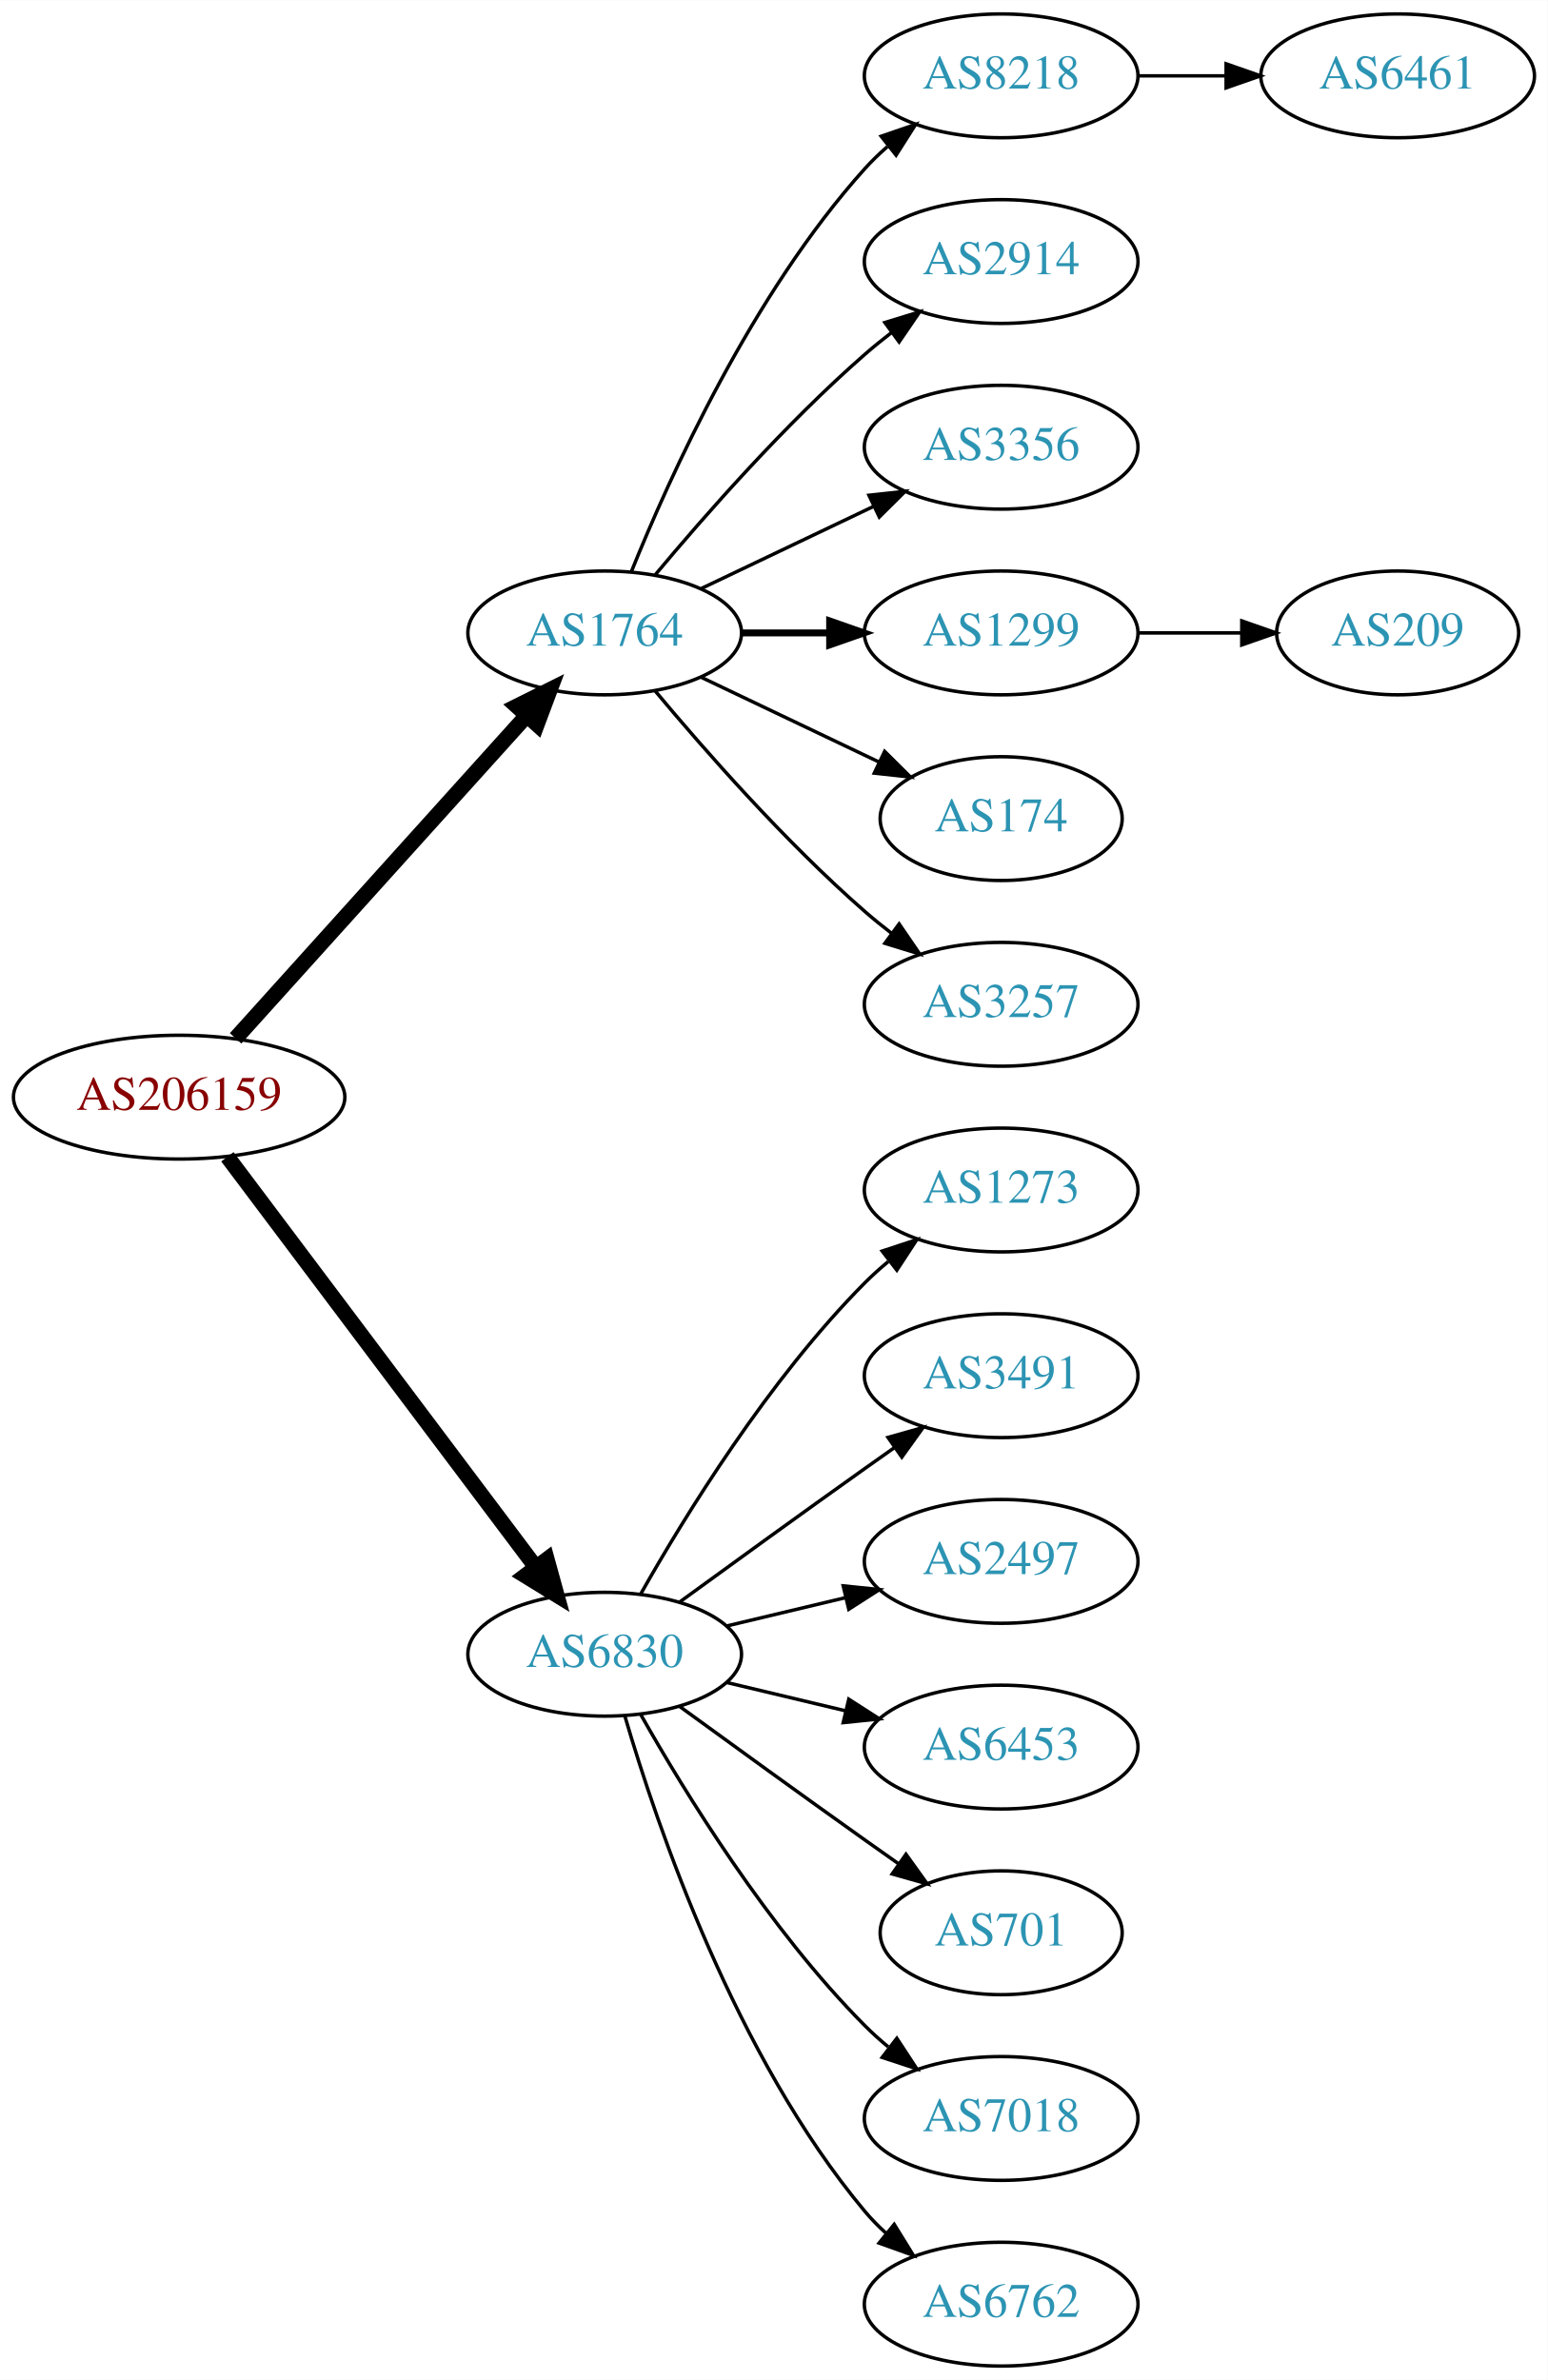
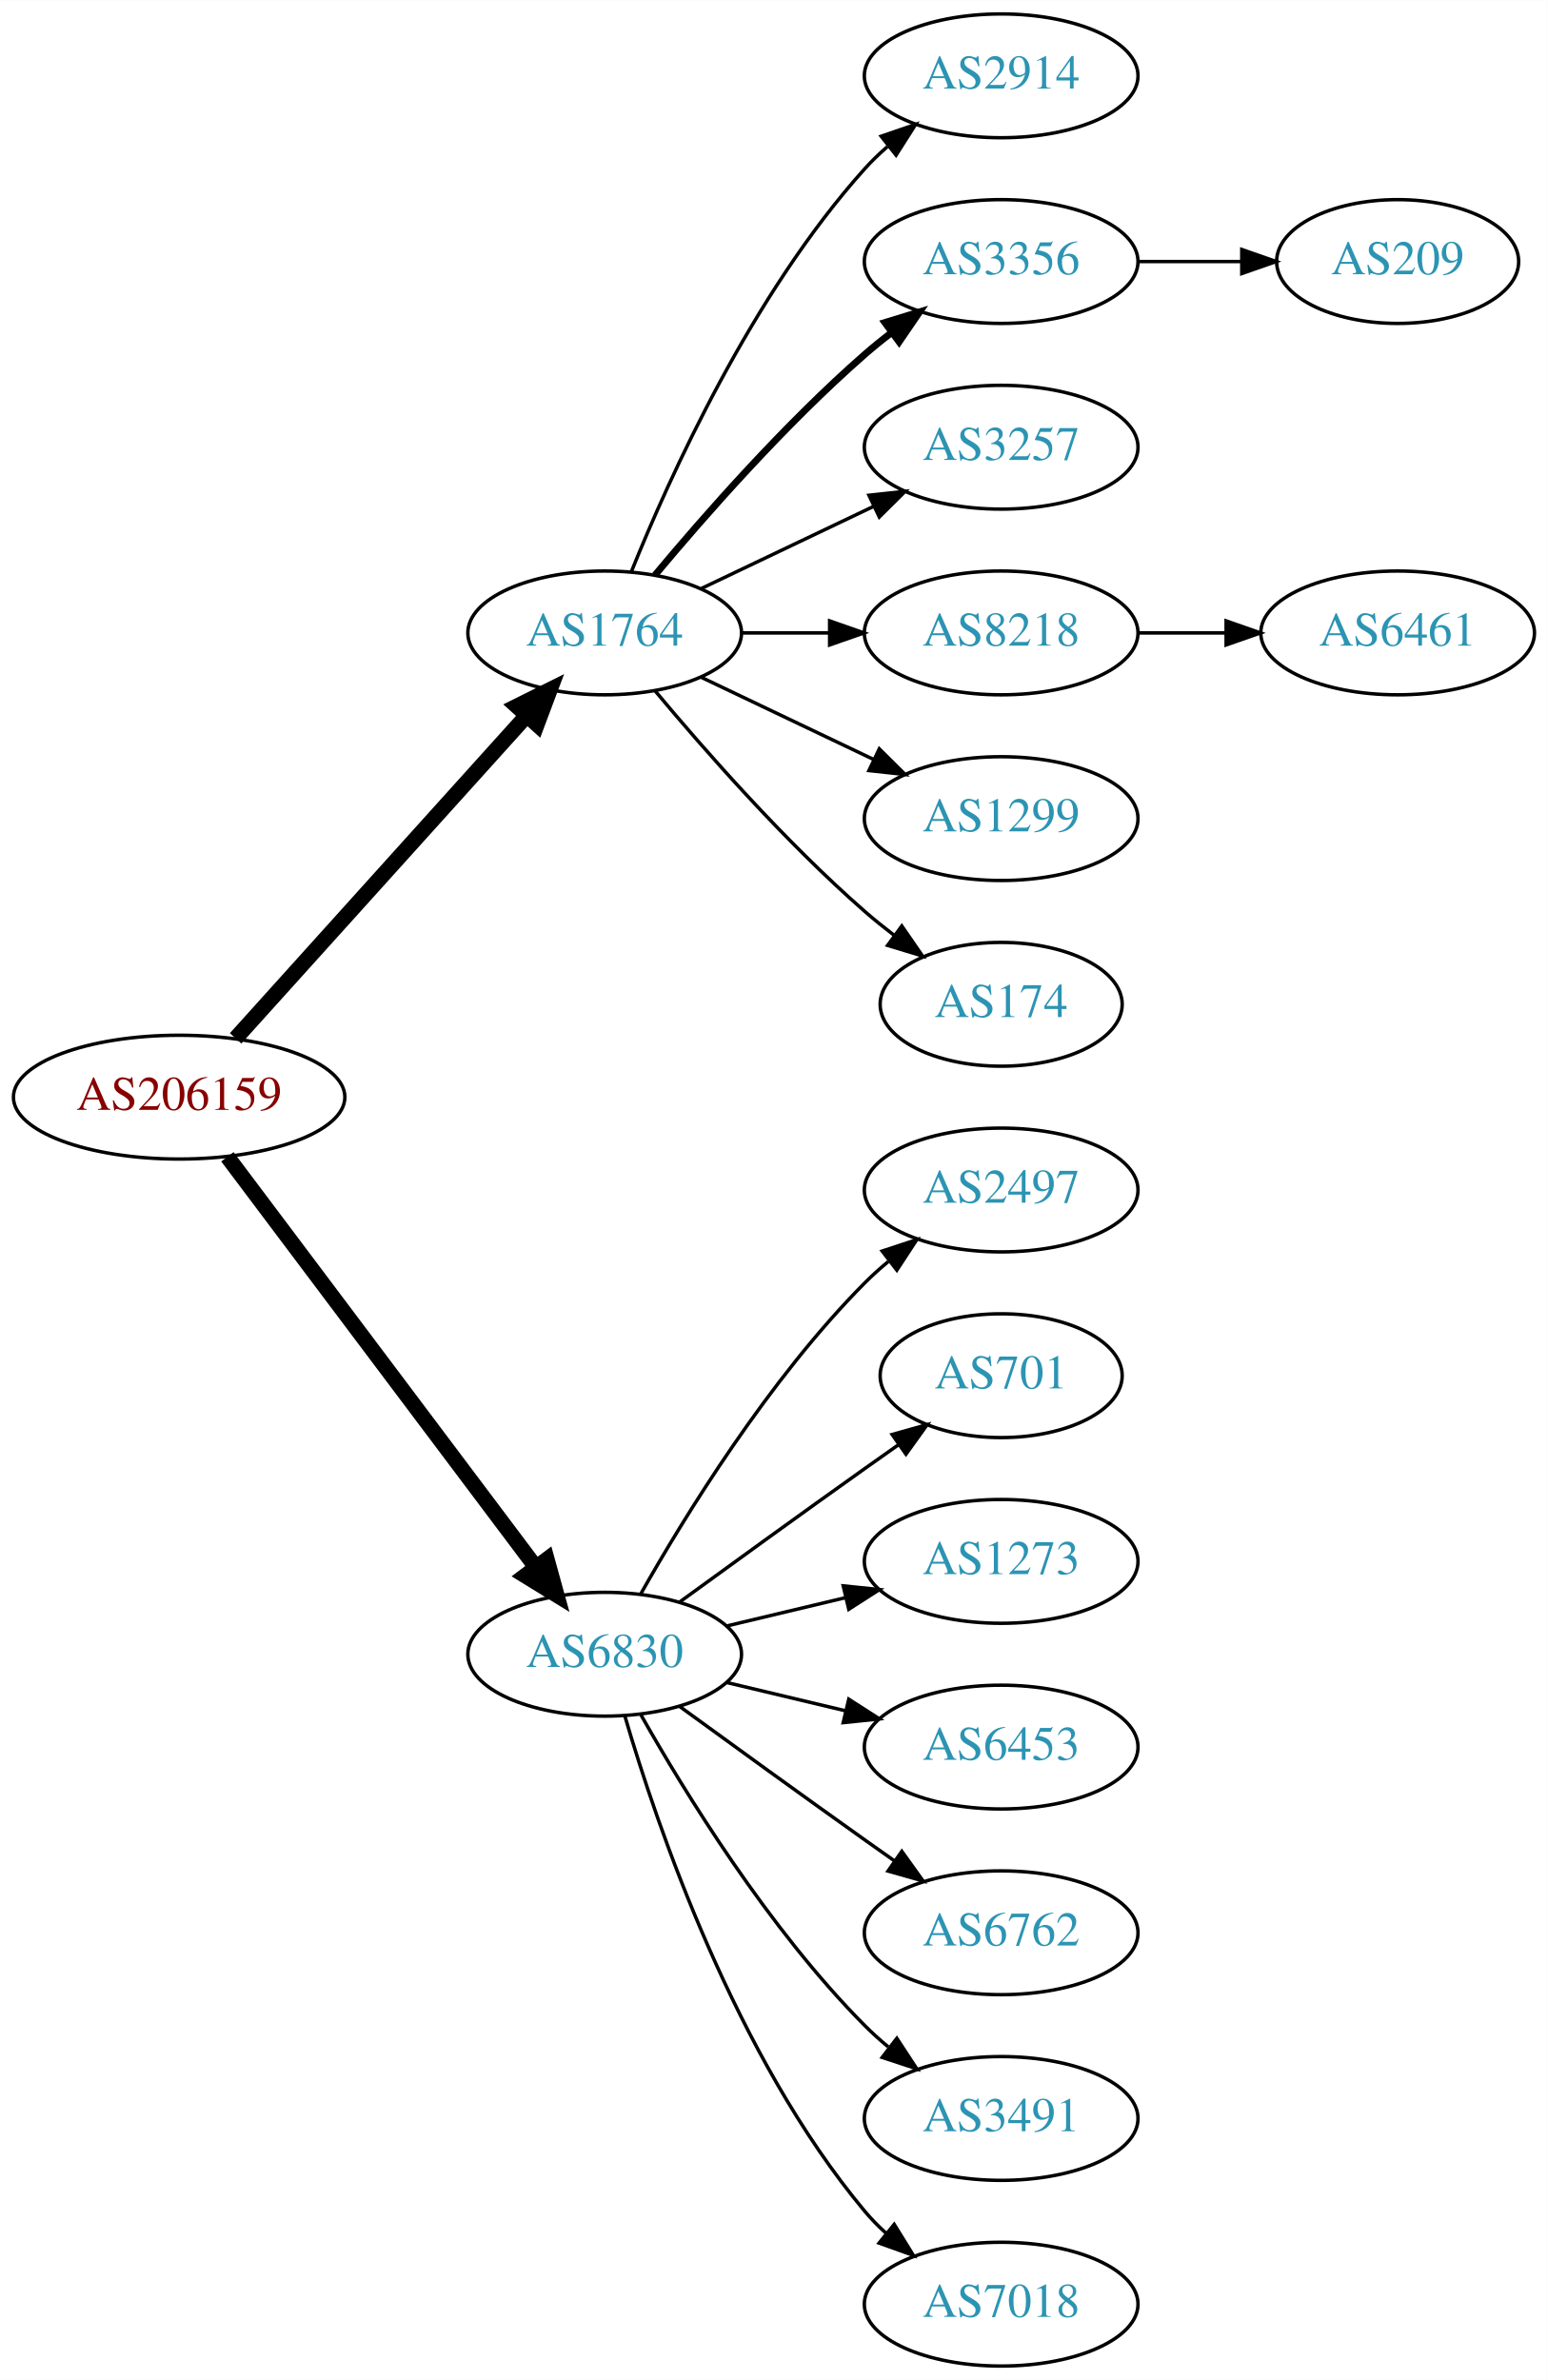
<svg xmlns="http://www.w3.org/2000/svg" xmlns:xlink="http://www.w3.org/1999/xlink" width="450pt" height="692pt" viewBox="0.00 0.00 450.07 692.00">
  <g id="graph0" class="graph" transform="scale(1 1) rotate(0) translate(4 688)">
    <polygon fill="white" stroke="none" points="-4,4 -4,-688 446.07,-688 446.07,4 -4,4" />
    <g id="node1" class="node">
      <g id="a_node1">
        <a xlink:href="/asn/206159" xlink:title="AS206159 ~ VAO-AS [AT]">
          <ellipse fill="#ffffff" stroke="black" cx="48.096" cy="-369" rx="48.192" ry="18" />
          <text text-anchor="middle" x="48.096" y="-365.3" font-family="Times,serif" font-size="14.00" fill="#880000">AS206159</text>
        </a>
      </g>
    </g>
    <g id="node2" class="node">
      <g id="a_node2">
        <a xlink:href="/asn/1764" xlink:title="AS1764 ~ NEXTLAYER-AS [AT]">
          <ellipse fill="#ffffff" stroke="black" cx="171.838" cy="-504" rx="39.794" ry="18" />
          <text text-anchor="middle" x="171.838" y="-500.3" font-family="Times,serif" font-size="14.00" fill="#2c94b3">AS1764</text>
        </a>
      </g>
    </g>
    <g id="edge1" class="edge">
      <path fill="none" stroke="black" stroke-width="4.5" d="M64.514,-386.098C85.945,-409.862 124.837,-452.99 149.174,-479.977" />
      <polygon fill="black" stroke="black" stroke-width="4.5" points="146.304,-482.674 155.925,-487.463 152.152,-477.4 146.304,-482.674" />
    </g>
    <g id="node3" class="node">
      <g id="a_node3">
        <a xlink:href="/asn/6830" xlink:title="AS6830 ~ LGI-UPC [AT]">
          <ellipse fill="#ffffff" stroke="black" cx="171.838" cy="-207" rx="39.794" ry="18" />
          <text text-anchor="middle" x="171.838" y="-203.3" font-family="Times,serif" font-size="14.00" fill="#2c94b3">AS6830</text>
        </a>
      </g>
    </g>
    <g id="edge2" class="edge">
      <path fill="none" stroke="black" stroke-width="4.5" d="M62.124,-351.663C83.634,-323.04 126.675,-265.767 151.664,-232.514" />
      <polygon fill="black" stroke="black" stroke-width="4.5" points="155.043,-234.572 157.903,-224.212 148.748,-229.841 155.043,-234.572" />
    </g>
    <g id="node4" class="node">
      <g id="a_node4">
-         <a xlink:href="/asn/8218" xlink:title="AS8218 ~ legacy Neotelecoms [FR]">
+         <a xlink:href="/asn/2914" xlink:title="AS2914 ~ NTT America, Inc. [US]">
          <ellipse fill="#ffffff" stroke="black" cx="287.131" cy="-666" rx="39.794" ry="18" />
-           <text text-anchor="middle" x="287.131" y="-662.3" font-family="Times,serif" font-size="14.00" fill="#2c94b3">AS8218</text>
+           <text text-anchor="middle" x="287.131" y="-662.3" font-family="Times,serif" font-size="14.00" fill="#2c94b3">AS2914</text>
        </a>
      </g>
    </g>
    <g id="edge3" class="edge">
      <path fill="none" stroke="black" d="M179.586,-521.787C190.637,-549.243 214.69,-602.578 247.484,-639 249.487,-641.224 251.706,-643.363 254.038,-645.397" />
      <polygon fill="black" stroke="black" points="252.236,-648.433 262.257,-651.873 256.569,-642.935 252.236,-648.433" />
    </g>
    <g id="node5" class="node">
      <g id="a_node5">
-         <a xlink:href="/asn/2914" xlink:title="AS2914 ~ NTT America, Inc. [US]">
+         <a xlink:href="/asn/3356" xlink:title="AS3356 ~ Level 3 Parent, LLC [US]">
          <ellipse fill="#ffffff" stroke="black" cx="287.131" cy="-612" rx="39.794" ry="18" />
-           <text text-anchor="middle" x="287.131" y="-608.3" font-family="Times,serif" font-size="14.00" fill="#2c94b3">AS2914</text>
+           <text text-anchor="middle" x="287.131" y="-608.3" font-family="Times,serif" font-size="14.00" fill="#2c94b3">AS3356</text>
        </a>
      </g>
    </g>
    <g id="edge4" class="edge">
-       <path fill="none" stroke="black" d="M186.468,-520.817C200.751,-537.929 224.297,-564.745 247.484,-585 249.95,-587.154 252.589,-589.294 255.286,-591.372" />
-       <polygon fill="black" stroke="black" points="253.311,-594.264 263.44,-597.37 257.459,-588.625 253.311,-594.264" />
+       <path fill="none" stroke="black" stroke-width="2" d="M186.468,-520.817C200.751,-537.929 224.297,-564.745 247.484,-585 249.95,-587.154 252.589,-589.294 255.286,-591.372" />
+       <polygon fill="black" stroke="black" stroke-width="2" points="253.311,-594.264 263.44,-597.37 257.459,-588.625 253.311,-594.264" />
    </g>
    <g id="node6" class="node">
      <g id="a_node6">
-         <a xlink:href="/asn/3356" xlink:title="AS3356 ~ Level 3 Parent, LLC [US]">
+         <a xlink:href="/asn/3257" xlink:title="AS3257 ~ GTT [DE]">
          <ellipse fill="#ffffff" stroke="black" cx="287.131" cy="-558" rx="39.794" ry="18" />
-           <text text-anchor="middle" x="287.131" y="-554.3" font-family="Times,serif" font-size="14.00" fill="#2c94b3">AS3356</text>
+           <text text-anchor="middle" x="287.131" y="-554.3" font-family="Times,serif" font-size="14.00" fill="#2c94b3">AS3257</text>
        </a>
      </g>
    </g>
    <g id="edge5" class="edge">
      <path fill="none" stroke="black" d="M199.974,-516.934C214.968,-524.081 233.789,-533.052 250.013,-540.785" />
      <polygon fill="black" stroke="black" points="248.683,-544.028 259.216,-545.171 251.695,-537.709 248.683,-544.028" />
    </g>
    <g id="node7" class="node">
      <g id="a_node7">
-         <a xlink:href="/asn/1299" xlink:title="AS1299 ~ Telia Carrier [EU]">
+         <a xlink:href="/asn/8218" xlink:title="AS8218 ~ legacy Neotelecoms [FR]">
          <ellipse fill="#ffffff" stroke="black" cx="287.131" cy="-504" rx="39.794" ry="18" />
-           <text text-anchor="middle" x="287.131" y="-500.3" font-family="Times,serif" font-size="14.00" fill="#2c94b3">AS1299</text>
+           <text text-anchor="middle" x="287.131" y="-500.3" font-family="Times,serif" font-size="14.00" fill="#2c94b3">AS8218</text>
        </a>
      </g>
    </g>
    <g id="edge6" class="edge">
-       <path fill="none" stroke="black" stroke-width="2" d="M211.51,-504C219.713,-504 228.477,-504 237.009,-504" />
-       <polygon fill="black" stroke="black" stroke-width="2" points="237.248,-507.5 247.248,-504 237.248,-500.5 237.248,-507.5" />
+       <path fill="none" stroke="black" d="M211.51,-504C219.713,-504 228.477,-504 237.009,-504" />
+       <polygon fill="black" stroke="black" points="237.248,-507.5 247.248,-504 237.248,-500.5 237.248,-507.5" />
    </g>
    <g id="node8" class="node">
      <g id="a_node8">
-         <a xlink:href="/asn/174" xlink:title="AS174 ~ Cogent Communications [US]">
-           <ellipse fill="#ffffff" stroke="black" cx="287.131" cy="-450" rx="35.194" ry="18" />
-           <text text-anchor="middle" x="287.131" y="-446.3" font-family="Times,serif" font-size="14.00" fill="#2c94b3">AS174</text>
+         <a xlink:href="/asn/1299" xlink:title="AS1299 ~ Telia Carrier [EU]">
+           <ellipse fill="#ffffff" stroke="black" cx="287.131" cy="-450" rx="39.794" ry="18" />
+           <text text-anchor="middle" x="287.131" y="-446.3" font-family="Times,serif" font-size="14.00" fill="#2c94b3">AS1299</text>
        </a>
      </g>
    </g>
    <g id="edge7" class="edge">
-       <path fill="none" stroke="black" d="M199.974,-491.066C215.406,-483.71 234.892,-474.423 251.427,-466.541" />
-       <polygon fill="black" stroke="black" points="253.247,-469.551 260.769,-462.089 250.236,-463.232 253.247,-469.551" />
+       <path fill="none" stroke="black" d="M199.974,-491.066C214.968,-483.919 233.789,-474.948 250.013,-467.215" />
+       <polygon fill="black" stroke="black" points="251.695,-470.291 259.216,-462.829 248.683,-463.972 251.695,-470.291" />
    </g>
    <g id="node9" class="node">
      <g id="a_node9">
-         <a xlink:href="/asn/3257" xlink:title="AS3257 ~ GTT [DE]">
-           <ellipse fill="#ffffff" stroke="black" cx="287.131" cy="-396" rx="39.794" ry="18" />
-           <text text-anchor="middle" x="287.131" y="-392.3" font-family="Times,serif" font-size="14.00" fill="#2c94b3">AS3257</text>
+         <a xlink:href="/asn/174" xlink:title="AS174 ~ Cogent Communications [US]">
+           <ellipse fill="#ffffff" stroke="black" cx="287.131" cy="-396" rx="35.194" ry="18" />
+           <text text-anchor="middle" x="287.131" y="-392.3" font-family="Times,serif" font-size="14.00" fill="#2c94b3">AS174</text>
        </a>
      </g>
    </g>
    <g id="edge8" class="edge">
-       <path fill="none" stroke="black" d="M186.468,-487.183C200.751,-470.071 224.297,-443.255 247.484,-423 249.95,-420.846 252.589,-418.706 255.286,-416.628" />
-       <polygon fill="black" stroke="black" points="257.459,-419.375 263.44,-410.63 253.311,-413.736 257.459,-419.375" />
+       <path fill="none" stroke="black" d="M186.468,-487.183C200.751,-470.071 224.297,-443.255 247.484,-423 250.154,-420.668 253.027,-418.352 255.957,-416.114" />
+       <polygon fill="black" stroke="black" points="258.235,-418.784 264.249,-410.061 254.108,-413.13 258.235,-418.784" />
    </g>
    <g id="node12" class="node">
      <g id="a_node12">
-         <a xlink:href="/asn/1273" xlink:title="AS1273 ~ RIPE Network Coordination Centre [NL]">
+         <a xlink:href="/asn/2497" xlink:title="AS2497 ~ Internet Initiative Japan Inc. [JP]">
          <ellipse fill="#ffffff" stroke="black" cx="287.131" cy="-342" rx="39.794" ry="18" />
-           <text text-anchor="middle" x="287.131" y="-338.3" font-family="Times,serif" font-size="14.00" fill="#2c94b3">AS1273</text>
+           <text text-anchor="middle" x="287.131" y="-338.3" font-family="Times,serif" font-size="14.00" fill="#2c94b3">AS2497</text>
        </a>
      </g>
    </g>
    <g id="edge11" class="edge">
      <path fill="none" stroke="black" d="M182.298,-224.49C195.08,-247.096 219.512,-286.886 247.484,-315 249.595,-317.121 251.891,-319.188 254.277,-321.171" />
      <polygon fill="black" stroke="black" points="252.529,-324.242 262.592,-327.556 256.792,-318.69 252.529,-324.242" />
    </g>
    <g id="node13" class="node">
      <g id="a_node13">
-         <a xlink:href="/asn/3491" xlink:title="AS3491 ~ PCCW Global, Inc. [US]">
-           <ellipse fill="#ffffff" stroke="black" cx="287.131" cy="-288" rx="39.794" ry="18" />
-           <text text-anchor="middle" x="287.131" y="-284.3" font-family="Times,serif" font-size="14.00" fill="#2c94b3">AS3491</text>
+         <a xlink:href="/asn/701" xlink:title="AS701 ~ UUNET [US]">
+           <ellipse fill="#ffffff" stroke="black" cx="287.131" cy="-288" rx="35.194" ry="18" />
+           <text text-anchor="middle" x="287.131" y="-284.3" font-family="Times,serif" font-size="14.00" fill="#2c94b3">AS701</text>
        </a>
      </g>
    </g>
    <g id="edge12" class="edge">
-       <path fill="none" stroke="black" d="M193.686,-222.222C208.62,-233.091 229.234,-248.025 247.484,-261 250.305,-263.005 253.248,-265.085 256.196,-267.159" />
-       <polygon fill="black" stroke="black" points="254.223,-270.05 264.421,-272.926 258.242,-264.319 254.223,-270.05" />
+       <path fill="none" stroke="black" d="M193.686,-222.222C208.62,-233.091 229.234,-248.025 247.484,-261 250.695,-263.282 254.064,-265.661 257.418,-268.018" />
+       <polygon fill="black" stroke="black" points="255.43,-270.899 265.629,-273.77 259.447,-265.166 255.43,-270.899" />
    </g>
    <g id="node14" class="node">
      <g id="a_node14">
-         <a xlink:href="/asn/2497" xlink:title="AS2497 ~ Internet Initiative Japan Inc. [JP]">
+         <a xlink:href="/asn/1273" xlink:title="AS1273 ~ Vodafone Group PLC [EU]">
          <ellipse fill="#ffffff" stroke="black" cx="287.131" cy="-234" rx="39.794" ry="18" />
-           <text text-anchor="middle" x="287.131" y="-230.3" font-family="Times,serif" font-size="14.00" fill="#2c94b3">AS2497</text>
+           <text text-anchor="middle" x="287.131" y="-230.3" font-family="Times,serif" font-size="14.00" fill="#2c94b3">AS1273</text>
        </a>
      </g>
    </g>
    <g id="edge13" class="edge">
      <path fill="none" stroke="black" d="M207.445,-215.248C218.316,-217.838 230.471,-220.735 241.913,-223.462" />
      <polygon fill="black" stroke="black" points="241.197,-226.889 251.736,-225.803 242.819,-220.08 241.197,-226.889" />
    </g>
    <g id="node15" class="node">
      <g id="a_node15">
        <a xlink:href="/asn/6453" xlink:title="AS6453 ~ TATA COMMUNICATIONS (AMERICA) INC [US]">
          <ellipse fill="#ffffff" stroke="black" cx="287.131" cy="-180" rx="39.794" ry="18" />
          <text text-anchor="middle" x="287.131" y="-176.3" font-family="Times,serif" font-size="14.00" fill="#2c94b3">AS6453</text>
        </a>
      </g>
    </g>
    <g id="edge14" class="edge">
      <path fill="none" stroke="black" d="M207.445,-198.752C218.316,-196.162 230.471,-193.265 241.913,-190.538" />
      <polygon fill="black" stroke="black" points="242.819,-193.92 251.736,-188.197 241.197,-187.111 242.819,-193.92" />
    </g>
    <g id="node16" class="node">
      <g id="a_node16">
-         <a xlink:href="/asn/701" xlink:title="AS701 ~ UUNET [US]">
-           <ellipse fill="#ffffff" stroke="black" cx="287.131" cy="-126" rx="35.194" ry="18" />
-           <text text-anchor="middle" x="287.131" y="-122.3" font-family="Times,serif" font-size="14.00" fill="#2c94b3">AS701</text>
+         <a xlink:href="/asn/6762" xlink:title="AS6762 ~ TELECOM ITALIA SPARKLE S.p.A. [IT]">
+           <ellipse fill="#ffffff" stroke="black" cx="287.131" cy="-126" rx="39.794" ry="18" />
+           <text text-anchor="middle" x="287.131" y="-122.3" font-family="Times,serif" font-size="14.00" fill="#2c94b3">AS6762</text>
        </a>
      </g>
    </g>
    <g id="edge15" class="edge">
-       <path fill="none" stroke="black" d="M193.686,-191.778C208.62,-180.909 229.234,-165.975 247.484,-153 250.695,-150.718 254.064,-148.339 257.418,-145.982" />
-       <polygon fill="black" stroke="black" points="259.447,-148.834 265.629,-140.23 255.43,-143.101 259.447,-148.834" />
+       <path fill="none" stroke="black" d="M193.686,-191.778C208.62,-180.909 229.234,-165.975 247.484,-153 250.305,-150.995 253.248,-148.915 256.196,-146.841" />
+       <polygon fill="black" stroke="black" points="258.242,-149.681 264.421,-141.074 254.223,-143.95 258.242,-149.681" />
    </g>
    <g id="node17" class="node">
      <g id="a_node17">
-         <a xlink:href="/asn/7018" xlink:title="AS7018 ~ AT&amp;T Services, Inc. [US]">
+         <a xlink:href="/asn/3491" xlink:title="AS3491 ~ PCCW Global, Inc. [US]">
          <ellipse fill="#ffffff" stroke="black" cx="287.131" cy="-72" rx="39.794" ry="18" />
-           <text text-anchor="middle" x="287.131" y="-68.3" font-family="Times,serif" font-size="14.00" fill="#2c94b3">AS7018</text>
+           <text text-anchor="middle" x="287.131" y="-68.3" font-family="Times,serif" font-size="14.00" fill="#2c94b3">AS3491</text>
        </a>
      </g>
    </g>
    <g id="edge16" class="edge">
      <path fill="none" stroke="black" d="M182.298,-189.51C195.08,-166.904 219.512,-127.114 247.484,-99 249.595,-96.879 251.891,-94.812 254.277,-92.829" />
      <polygon fill="black" stroke="black" points="256.792,-95.31 262.592,-86.444 252.529,-89.758 256.792,-95.31" />
    </g>
    <g id="node18" class="node">
      <g id="a_node18">
-         <a xlink:href="/asn/6762" xlink:title="AS6762 ~ TELECOM ITALIA SPARKLE S.p.A. [IT]">
+         <a xlink:href="/asn/7018" xlink:title="AS7018 ~ AT&amp;T Services, Inc. [US]">
          <ellipse fill="#ffffff" stroke="black" cx="287.131" cy="-18" rx="39.794" ry="18" />
-           <text text-anchor="middle" x="287.131" y="-14.3" font-family="Times,serif" font-size="14.00" fill="#2c94b3">AS6762</text>
+           <text text-anchor="middle" x="287.131" y="-14.3" font-family="Times,serif" font-size="14.00" fill="#2c94b3">AS7018</text>
        </a>
      </g>
    </g>
    <g id="edge17" class="edge">
      <path fill="none" stroke="black" d="M177.712,-188.998C187.026,-157.156 209.843,-90.019 247.484,-45 249.355,-42.763 251.453,-40.626 253.679,-38.604" />
      <polygon fill="black" stroke="black" points="256.026,-41.208 261.598,-32.196 251.623,-35.766 256.026,-41.208" />
    </g>
+     <g id="node11" class="node">
+       <g id="a_node11">
+         <a xlink:href="/asn/209" xlink:title="AS209 ~ CenturyLink Communications, LLC [US]">
+           <ellipse fill="#ffffff" stroke="black" cx="402.424" cy="-612" rx="35.194" ry="18" />
+           <text text-anchor="middle" x="402.424" y="-608.3" font-family="Times,serif" font-size="14.00" fill="#2c94b3">AS209</text>
+         </a>
+       </g>
+     </g>
+     <g id="edge10" class="edge">
+       <path fill="none" stroke="black" d="M326.803,-612C336.508,-612 346.999,-612 356.962,-612" />
+       <polygon fill="black" stroke="black" points="357.098,-615.5 367.098,-612 357.098,-608.5 357.098,-615.5" />
+     </g>
    <g id="node10" class="node">
      <g id="a_node10">
        <a xlink:href="/asn/6461" xlink:title="AS6461 ~ Zayo Bandwidth [US]">
-           <ellipse fill="#ffffff" stroke="black" cx="402.424" cy="-666" rx="39.794" ry="18" />
-           <text text-anchor="middle" x="402.424" y="-662.3" font-family="Times,serif" font-size="14.00" fill="#2c94b3">AS6461</text>
+           <ellipse fill="#ffffff" stroke="black" cx="402.424" cy="-504" rx="39.794" ry="18" />
+           <text text-anchor="middle" x="402.424" y="-500.3" font-family="Times,serif" font-size="14.00" fill="#2c94b3">AS6461</text>
        </a>
      </g>
    </g>
    <g id="edge9" class="edge">
-       <path fill="none" stroke="black" d="M326.803,-666C335.006,-666 343.77,-666 352.302,-666" />
-       <polygon fill="black" stroke="black" points="352.541,-669.5 362.541,-666 352.541,-662.5 352.541,-669.5" />
-     </g>
-     <g id="node11" class="node">
-       <g id="a_node11">
-         <a xlink:href="/asn/209" xlink:title="AS209 ~ CenturyLink Communications, LLC [US]">
-           <ellipse fill="#ffffff" stroke="black" cx="402.424" cy="-504" rx="35.194" ry="18" />
-           <text text-anchor="middle" x="402.424" y="-500.3" font-family="Times,serif" font-size="14.00" fill="#2c94b3">AS209</text>
-         </a>
-       </g>
-     </g>
-     <g id="edge10" class="edge">
-       <path fill="none" stroke="black" d="M326.803,-504C336.508,-504 346.999,-504 356.962,-504" />
-       <polygon fill="black" stroke="black" points="357.098,-507.5 367.098,-504 357.098,-500.5 357.098,-507.5" />
+       <path fill="none" stroke="black" d="M326.803,-504C335.006,-504 343.77,-504 352.302,-504" />
+       <polygon fill="black" stroke="black" points="352.541,-507.5 362.541,-504 352.541,-500.5 352.541,-507.5" />
    </g>
  </g>
</svg>
